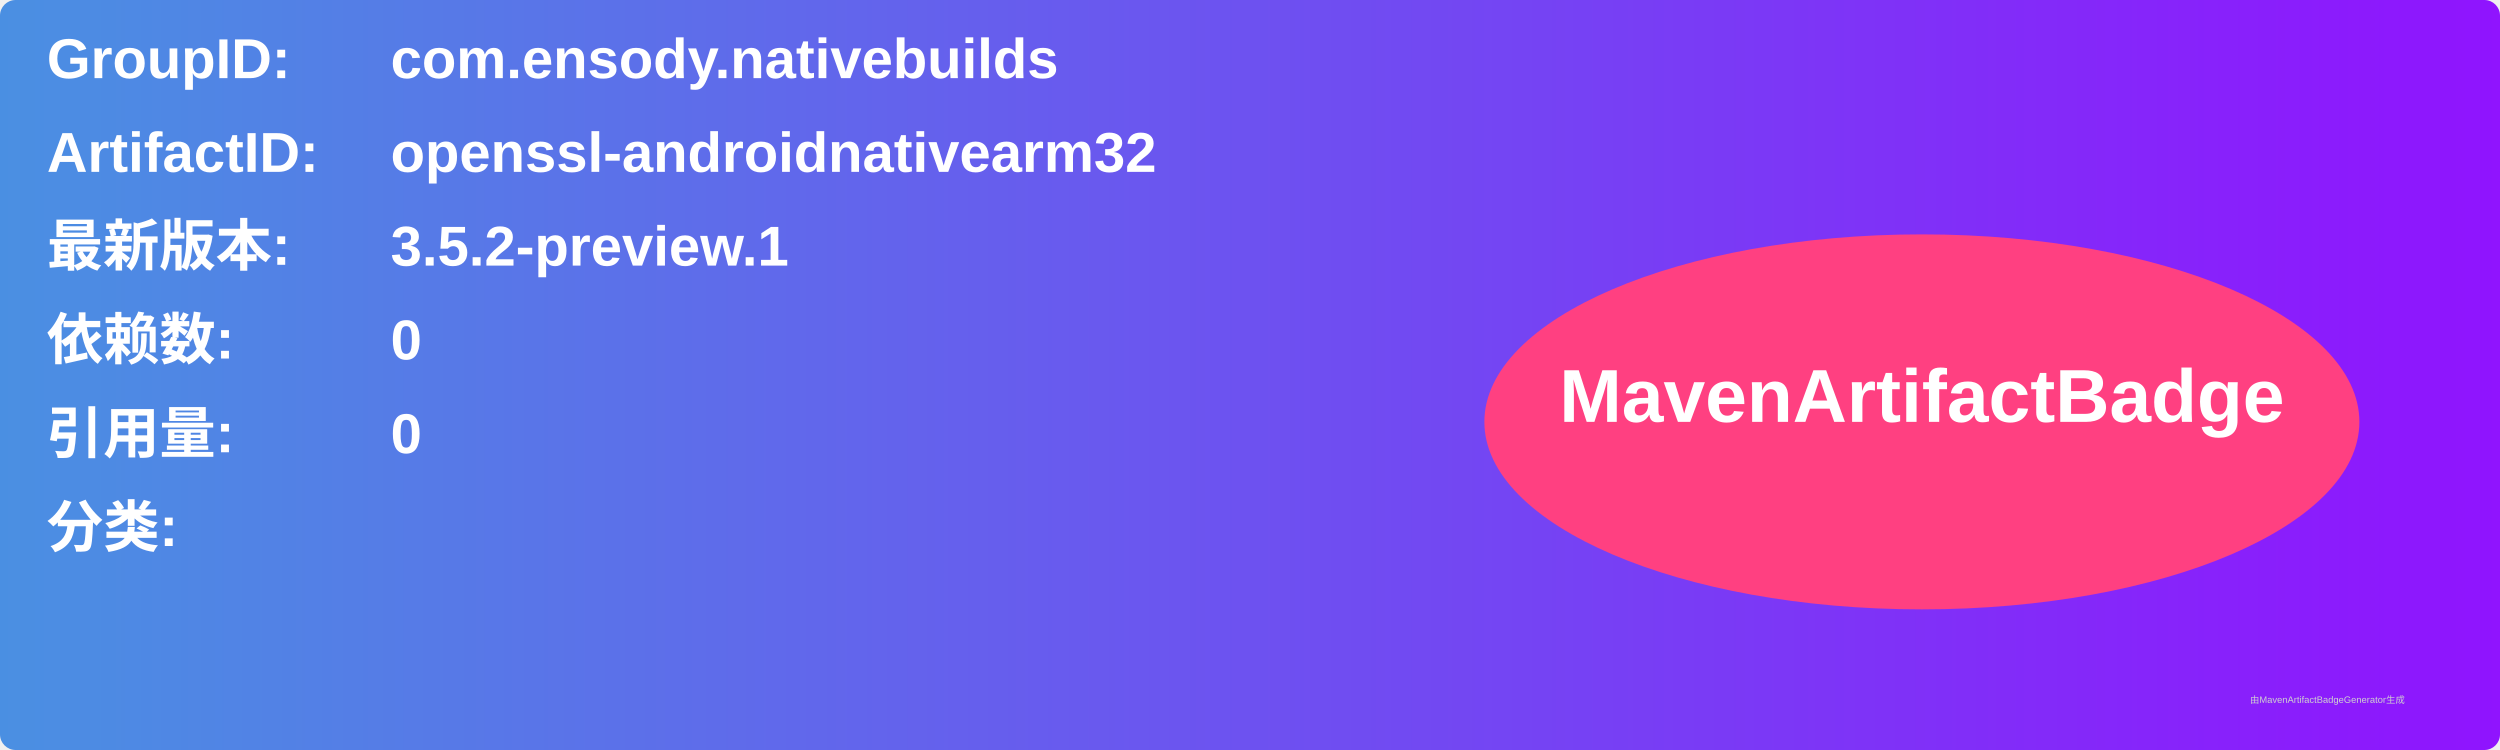
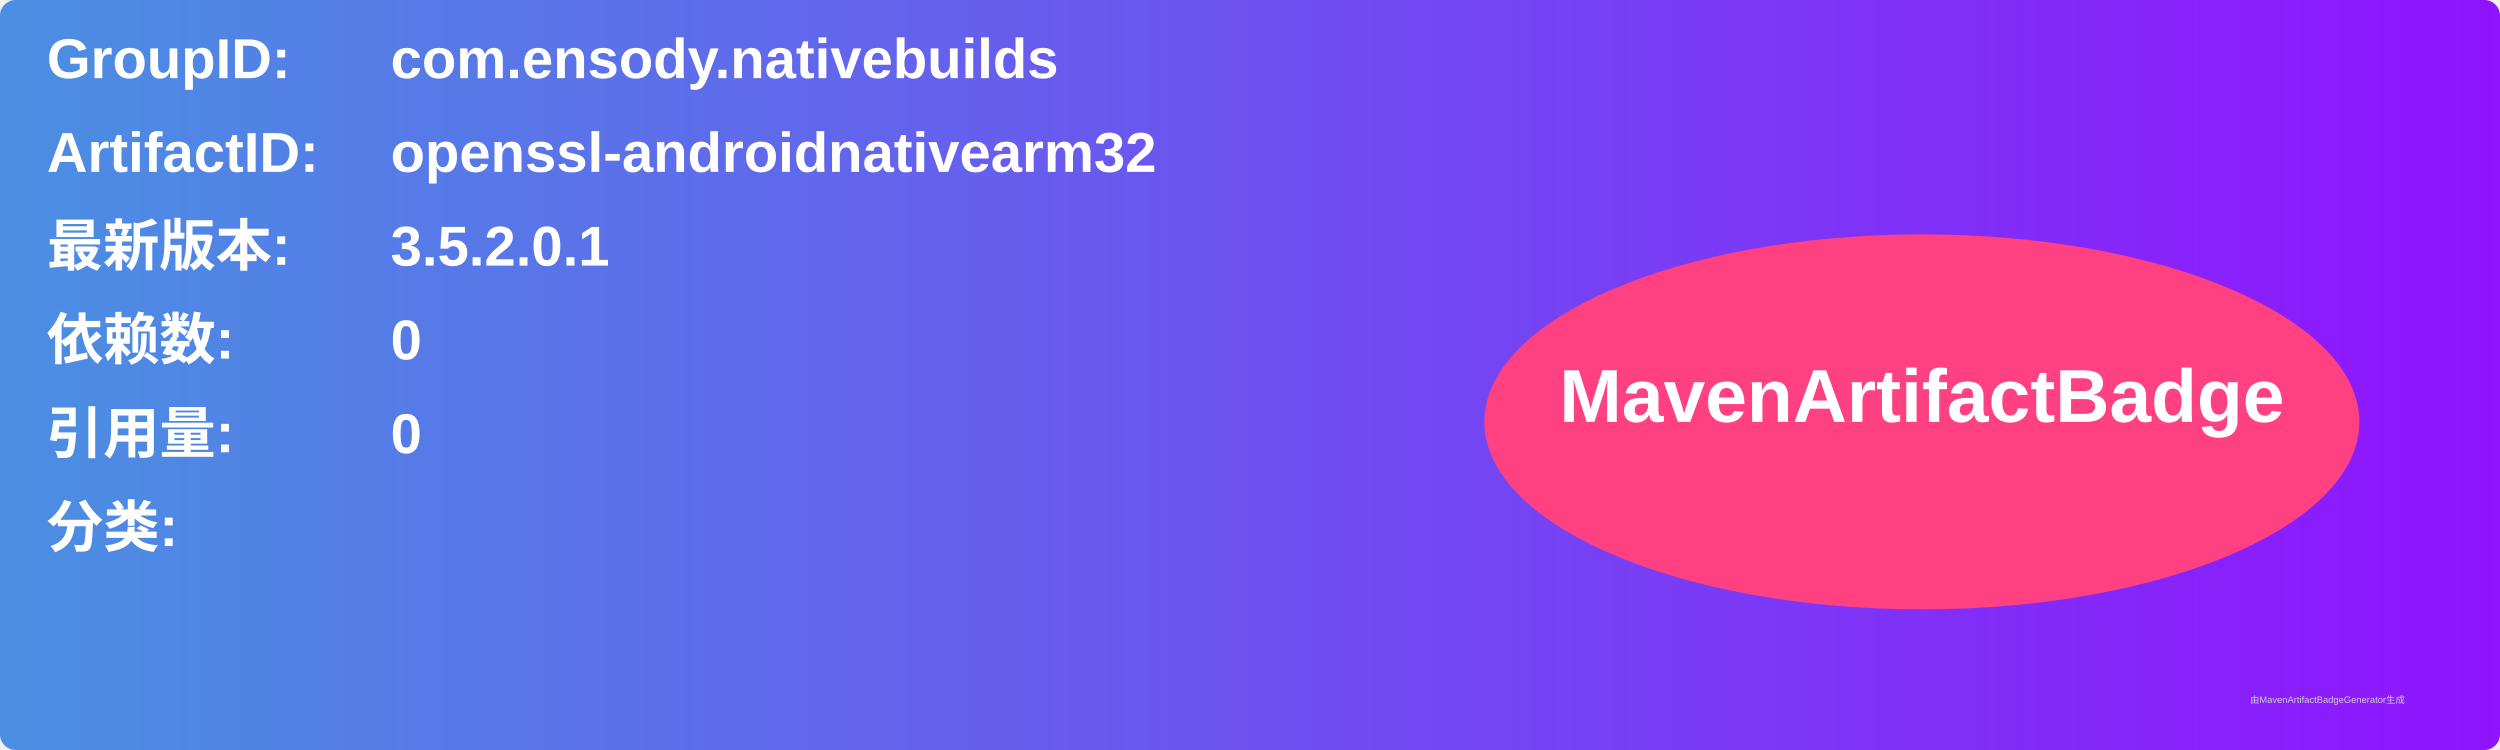
<svg xmlns="http://www.w3.org/2000/svg" width="800" height="240" viewBox="0 0 800 240">
  <linearGradient id="grad" x1="0%" y1="0%" x2="100%" y2="0%">
    <stop offset="0%" stop-color="#4a90e2" />
    <stop offset="100%" stop-color="#9013fe" />
  </linearGradient>
  <rect width="100%" height="100%" rx="5" ry="5" fill="url(#grad)" />
  <g transform="translate(15, 15)">
    <text x="0" y="10" font-family="Arial" font-size="18" fill="white" font-weight="bold" width="260">GroupID:</text>
    <text x="110" y="10" font-family="Arial" font-size="18" fill="white" font-weight="bold" width="460">com.ensody.nativebuilds</text>
    <text x="0" y="40" font-family="Arial" font-size="18" fill="white" font-weight="bold" width="260">ArtifactID:</text>
    <text x="110" y="40" font-family="Arial" font-size="18" fill="white" font-weight="bold" width="460">openssl-androidnativearm32</text>
    <text x="0" y="70" font-family="Arial" font-size="18" fill="white" font-weight="bold">最新版本:</text>
    <text x="110" y="70" font-family="Arial" font-size="18" fill="white" font-weight="bold">
-       <tspan font-weight="bold">3.5.2-preview.1</tspan>
+       <tspan font-weight="bold">3.5.2.0.1</tspan>
    </text>
    <text x="0" y="100" font-family="Arial" font-size="18" fill="white" font-weight="bold">依赖数: </text>
    <text x="110" y="100" font-family="Arial" font-size="18" fill="white">
      <tspan font-weight="bold">0</tspan>
    </text>
    <text x="0" y="130" font-family="Arial" font-size="18" fill="white" font-weight="bold">引用量: </text>
    <text x="110" y="130" font-family="Arial" font-size="18" fill="white">
      <tspan font-weight="bold">0</tspan>
    </text>
    <text x="0" y="160" font-family="Arial" font-size="18" fill="white" font-weight="bold">分类:</text>
    <text x="10" y="190" font-family="Arial" font-size="10" fill="white">
      <tspan font-weight="bold" />
    </text>
    <ellipse cx="600" cy="120" rx="140" ry="60" fill="#ff4081" />
    <text x="600" y="120" text-anchor="middle" font-family="Arial" font-size="24" fill="white" font-weight="bold">MavenArtifactBadge</text>
  </g>
  <text x="720" y="225" font-family="Arial" font-size="3" fill="#d0d0d0">由MavenArtifactBadgeGenerator生成</text>
</svg>
